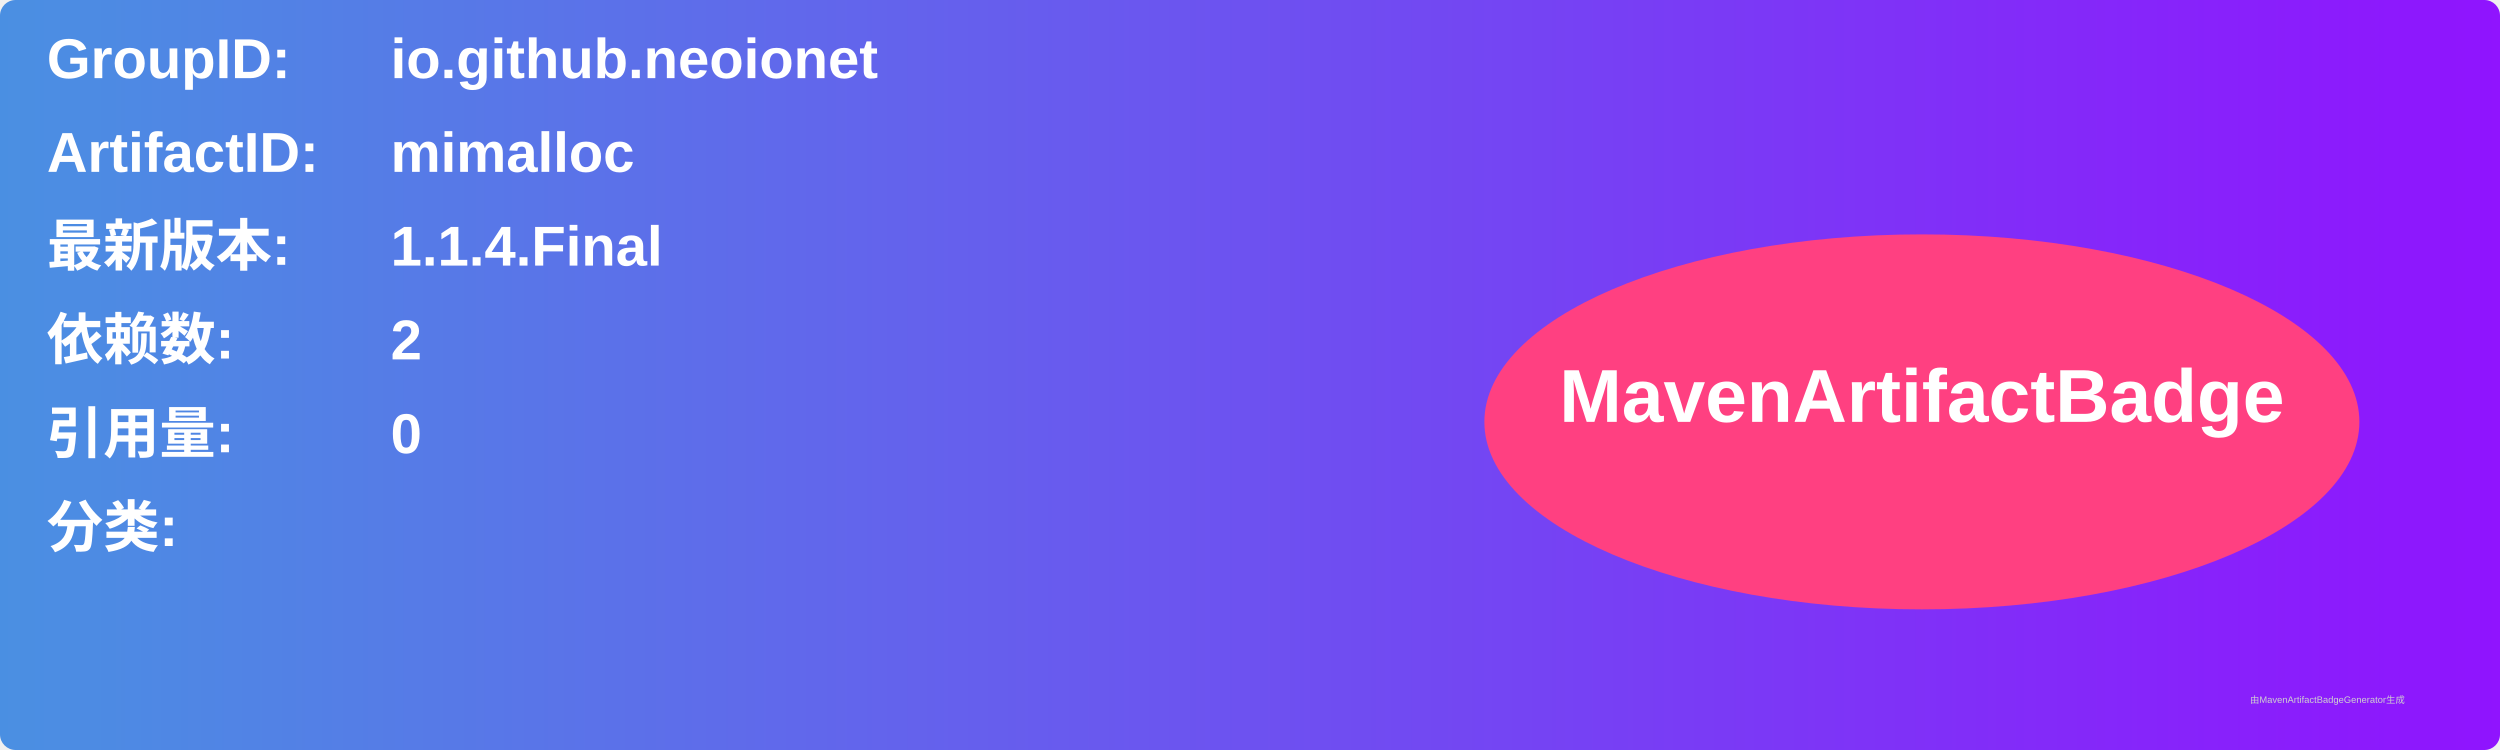
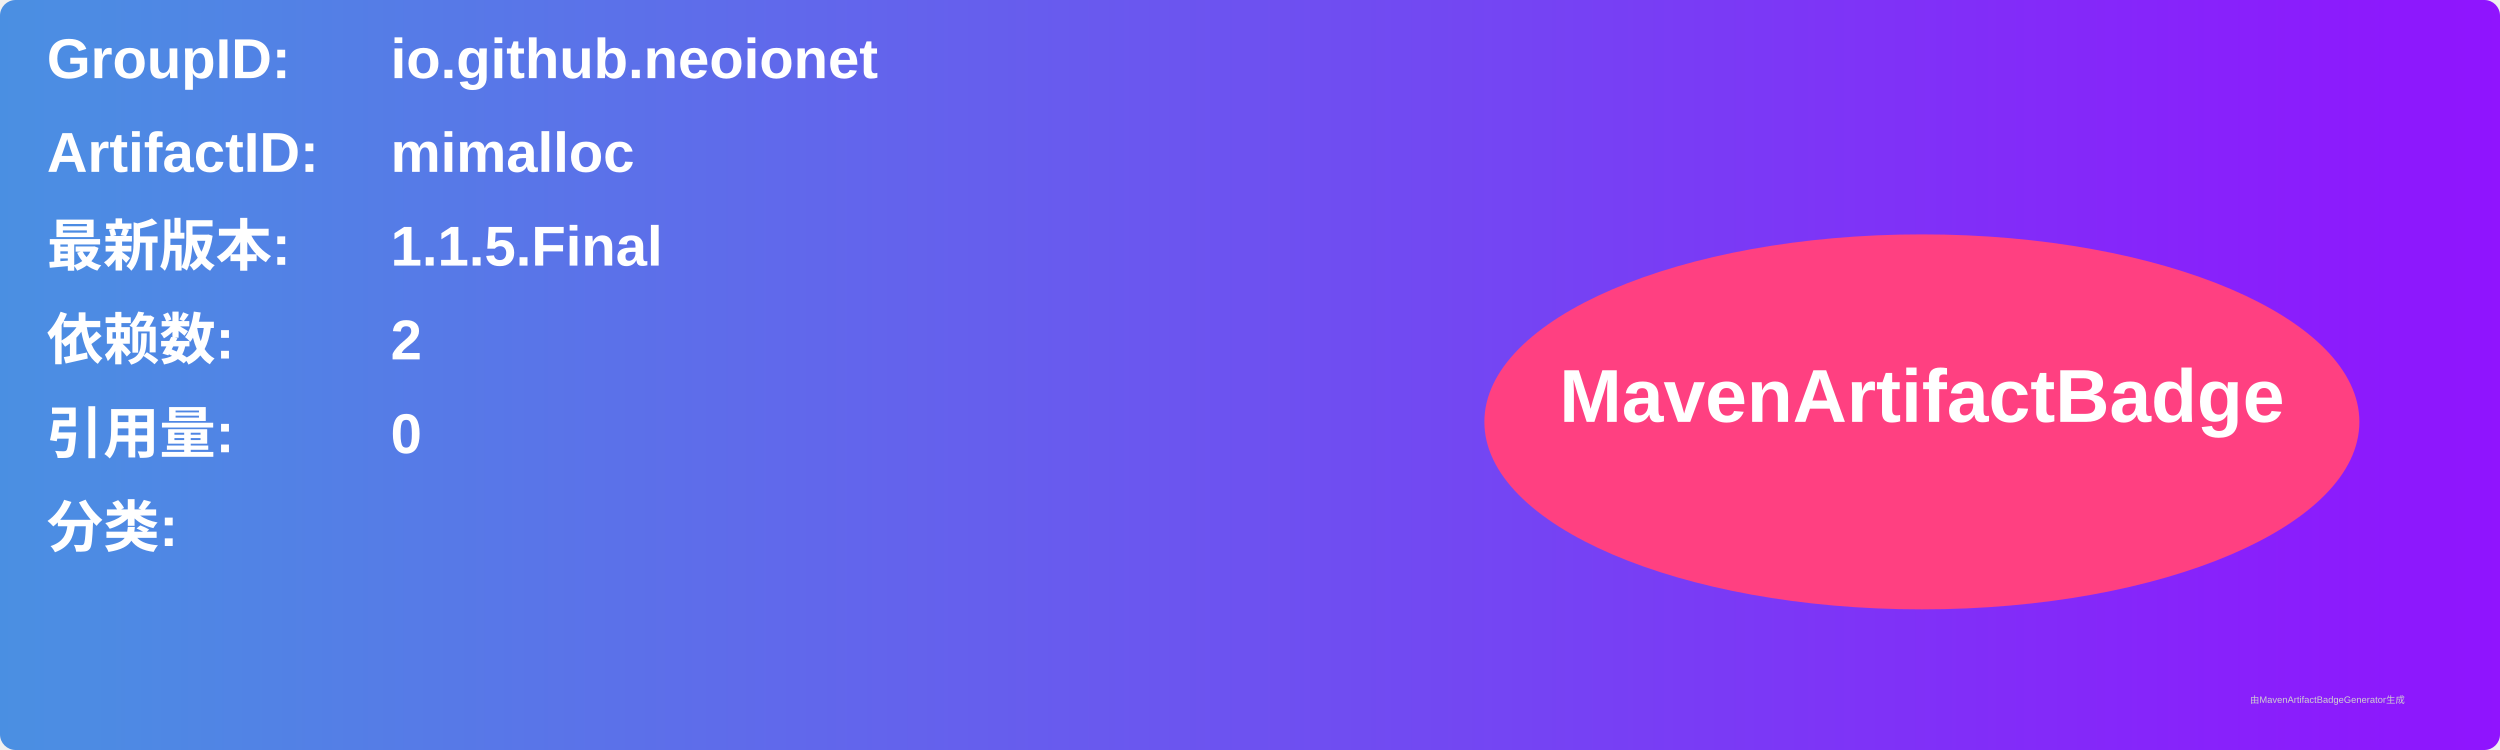
<svg xmlns="http://www.w3.org/2000/svg" width="800" height="240" viewBox="0 0 800 240">
  <linearGradient id="grad" x1="0%" y1="0%" x2="100%" y2="0%">
    <stop offset="0%" stop-color="#4a90e2" />
    <stop offset="100%" stop-color="#9013fe" />
  </linearGradient>
  <rect width="100%" height="100%" rx="5" ry="5" fill="url(#grad)" />
  <g transform="translate(15, 15)">
    <text x="0" y="10" font-family="Arial" font-size="18" fill="white" font-weight="bold" width="260">GroupID:</text>
    <text x="110" y="10" font-family="Arial" font-size="18" fill="white" font-weight="bold" width="460">io.github.neoionet</text>
    <text x="0" y="40" font-family="Arial" font-size="18" fill="white" font-weight="bold" width="260">ArtifactID:</text>
    <text x="110" y="40" font-family="Arial" font-size="18" fill="white" font-weight="bold" width="460">mimalloc</text>
    <text x="0" y="70" font-family="Arial" font-size="18" fill="white" font-weight="bold">最新版本:</text>
    <text x="110" y="70" font-family="Arial" font-size="18" fill="white" font-weight="bold">
-       <tspan font-weight="bold">1.1.4.Final</tspan>
+       <tspan font-weight="bold">1.1.5.Final</tspan>
    </text>
    <text x="0" y="100" font-family="Arial" font-size="18" fill="white" font-weight="bold">依赖数: </text>
    <text x="110" y="100" font-family="Arial" font-size="18" fill="white">
      <tspan font-weight="bold">2</tspan>
    </text>
    <text x="0" y="130" font-family="Arial" font-size="18" fill="white" font-weight="bold">引用量: </text>
    <text x="110" y="130" font-family="Arial" font-size="18" fill="white">
      <tspan font-weight="bold">0</tspan>
    </text>
    <text x="0" y="160" font-family="Arial" font-size="18" fill="white" font-weight="bold">分类:</text>
    <text x="10" y="190" font-family="Arial" font-size="10" fill="white">
      <tspan font-weight="bold" />
    </text>
    <ellipse cx="600" cy="120" rx="140" ry="60" fill="#ff4081" />
    <text x="600" y="120" text-anchor="middle" font-family="Arial" font-size="24" fill="white" font-weight="bold">MavenArtifactBadge</text>
  </g>
  <text x="720" y="225" font-family="Arial" font-size="3" fill="#d0d0d0">由MavenArtifactBadgeGenerator生成</text>
</svg>
